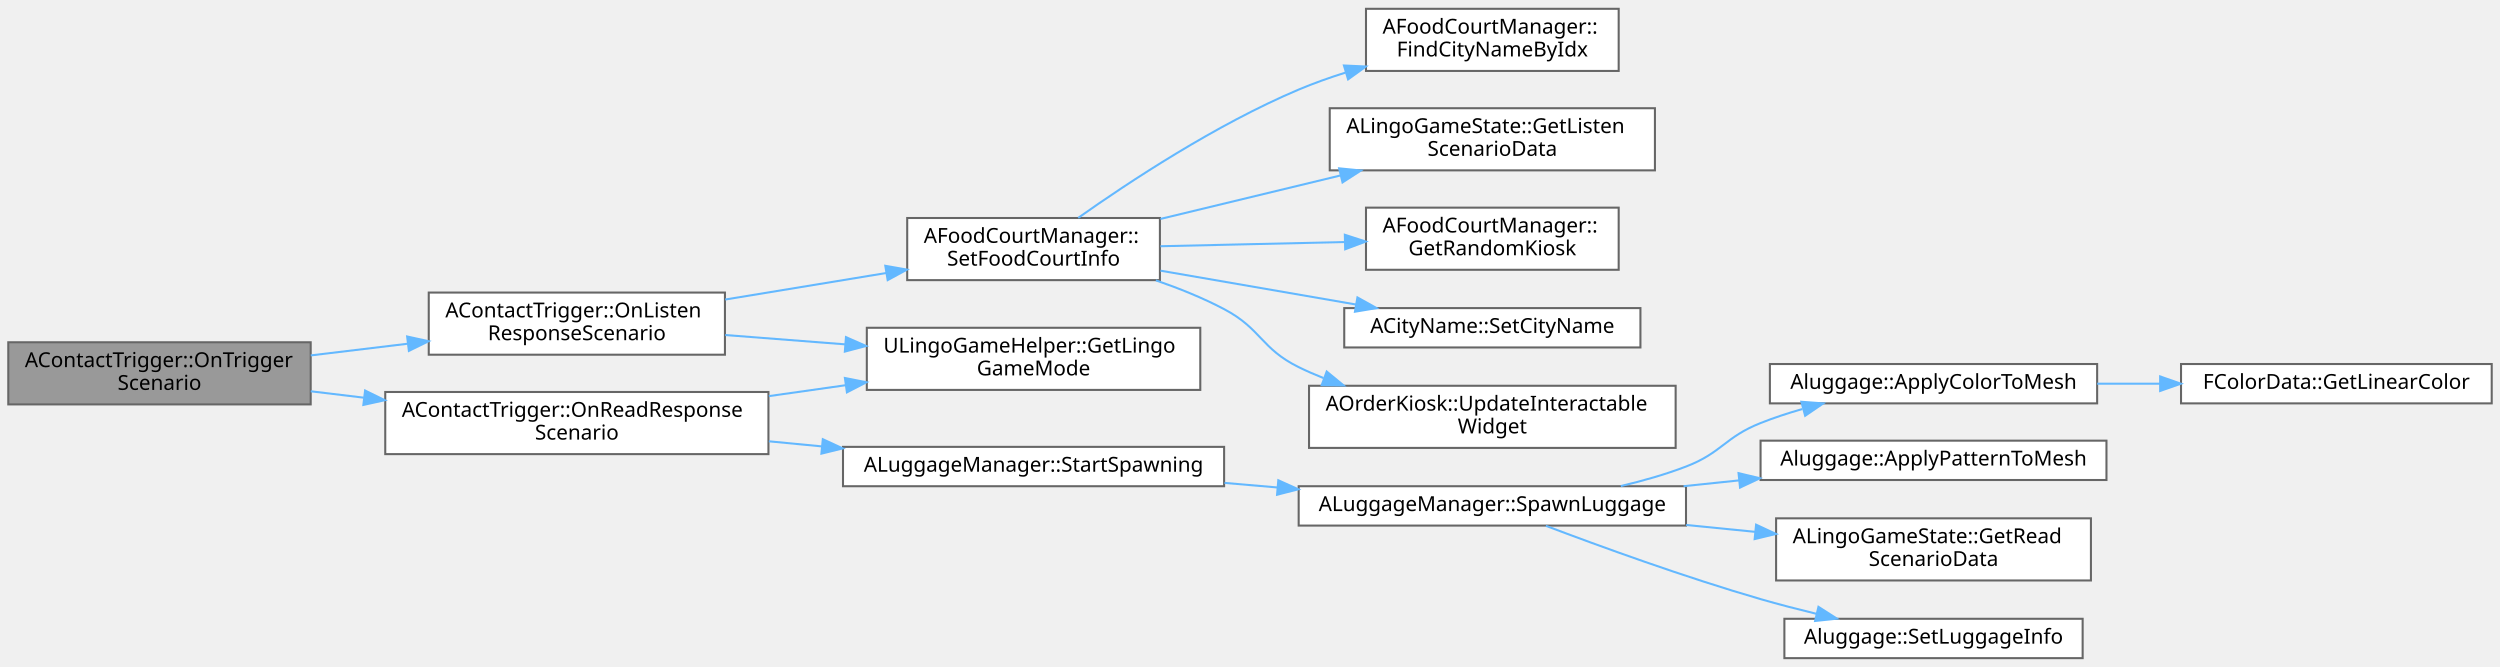
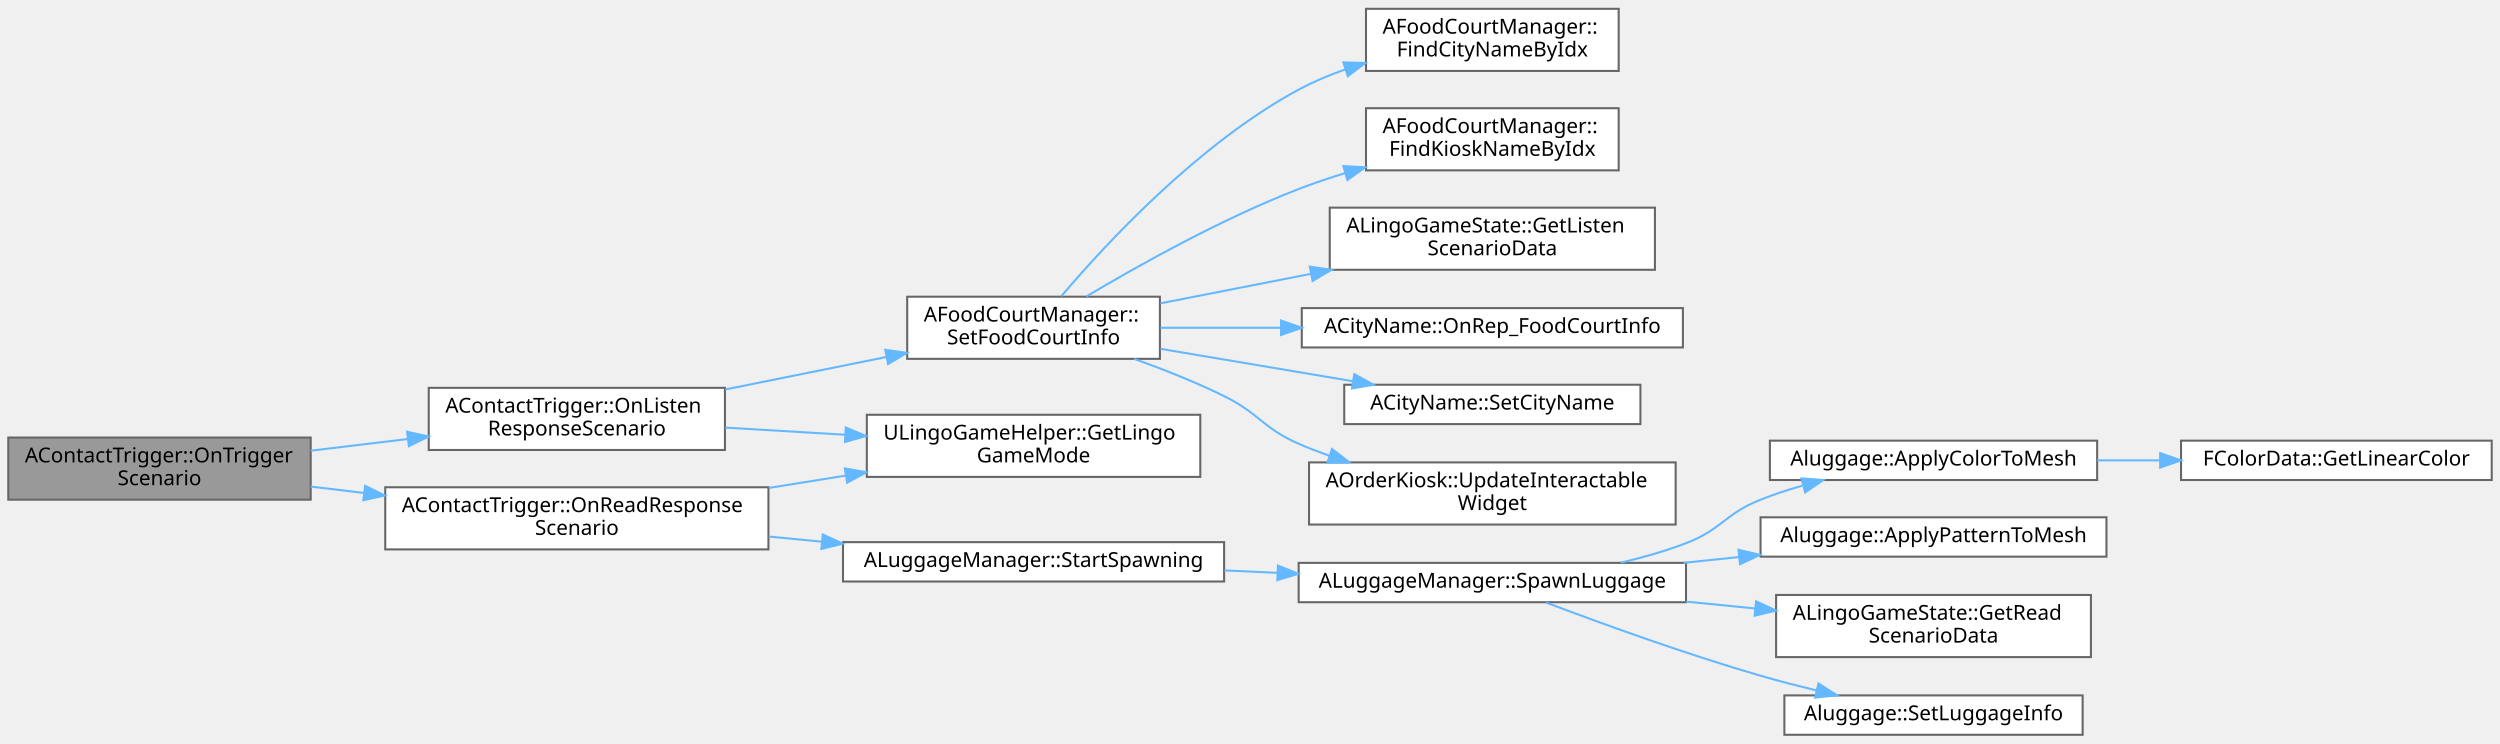
- <svg xmlns="http://www.w3.org/2000/svg" xmlns:xlink="http://www.w3.org/1999/xlink" width="1207pt" height="322pt" viewBox="0.00 0.00 1207.00 321.50">
-   <g id="graph0" class="graph" transform="scale(1 1) rotate(0) translate(4 317.5)">
+ <svg xmlns="http://www.w3.org/2000/svg" xmlns:xlink="http://www.w3.org/1999/xlink" width="1207pt" height="359pt" viewBox="0.00 0.00 1207.00 358.50">
+   <g id="graph0" class="graph" transform="scale(1 1) rotate(0) translate(4 354.5)">
    <g id="Node000001" class="node">
      <g id="a_Node000001">
        <a xlink:title=" ">
-           <polygon fill="#999999" stroke="#666666" points="146,-152.5 0,-152.5 0,-122.5 146,-122.5 146,-152.5" />
-           <text text-anchor="start" x="8" y="-140.5" font-family="Malgun Gothic" font-size="10.00">AContactTrigger::OnTrigger</text>
-           <text text-anchor="middle" x="73" y="-129.5" font-family="Malgun Gothic" font-size="10.00">Scenario</text>
+           <polygon fill="#999999" stroke="#666666" points="146,-143.5 0,-143.5 0,-113.5 146,-113.5 146,-143.5" />
+           <text text-anchor="start" x="8" y="-131.5" font-family="Malgun Gothic" font-size="10.00">AContactTrigger::OnTrigger</text>
+           <text text-anchor="middle" x="73" y="-120.5" font-family="Malgun Gothic" font-size="10.00">Scenario</text>
        </a>
      </g>
    </g>
    <g id="Node000002" class="node">
      <g id="a_Node000002">
        <a xlink:href="classAContactTrigger.html#a1cb1807d88acc9953623ba5f0c57d053" target="_top" xlink:title=" ">
-           <polygon fill="white" stroke="#666666" points="346,-176.5 203,-176.5 203,-146.5 346,-146.5 346,-176.5" />
-           <text text-anchor="start" x="211" y="-164.5" font-family="Malgun Gothic" font-size="10.00">AContactTrigger::OnListen</text>
-           <text text-anchor="middle" x="274.5" y="-153.5" font-family="Malgun Gothic" font-size="10.00">ResponseScenario</text>
+           <polygon fill="white" stroke="#666666" points="346,-167.5 203,-167.5 203,-137.5 346,-137.5 346,-167.5" />
+           <text text-anchor="start" x="211" y="-155.5" font-family="Malgun Gothic" font-size="10.00">AContactTrigger::OnListen</text>
+           <text text-anchor="middle" x="274.5" y="-144.5" font-family="Malgun Gothic" font-size="10.00">ResponseScenario</text>
        </a>
      </g>
    </g>
    <g id="edge1_Node000001_Node000002" class="edge">
      <g id="a_edge1_Node000001_Node000002">
        <a xlink:title=" ">
-           <path fill="none" stroke="#63b8ff" d="M146.02,-146.16C161.22,-147.99 177.35,-149.93 192.85,-151.8" />
-           <polygon fill="#63b8ff" stroke="#63b8ff" points="192.57,-155.29 202.92,-153.01 193.41,-148.34 192.57,-155.29" />
-         </a>
-       </g>
-     </g>
-     <g id="Node000010" class="node">
-       <g id="a_Node000010">
+           <path fill="none" stroke="#63b8ff" d="M146.02,-137.16C161.22,-138.99 177.35,-140.93 192.85,-142.8" />
+           <polygon fill="#63b8ff" stroke="#63b8ff" points="192.57,-146.29 202.92,-144.01 193.41,-139.34 192.57,-146.29" />
+         </a>
+       </g>
+     </g>
+     <g id="Node000011" class="node">
+       <g id="a_Node000011">
        <a xlink:href="classAContactTrigger.html#a98853c812355fff404cced1f8245bd7b" target="_top" xlink:title=" ">
-           <polygon fill="white" stroke="#666666" points="367,-128.5 182,-128.5 182,-98.5 367,-98.5 367,-128.5" />
-           <text text-anchor="start" x="190" y="-116.5" font-family="Malgun Gothic" font-size="10.00">AContactTrigger::OnReadResponse</text>
-           <text text-anchor="middle" x="274.5" y="-105.5" font-family="Malgun Gothic" font-size="10.00">Scenario</text>
-         </a>
-       </g>
-     </g>
-     <g id="edge9_Node000001_Node000010" class="edge">
-       <g id="a_edge9_Node000001_Node000010">
-         <a xlink:title=" ">
-           <path fill="none" stroke="#63b8ff" d="M146.02,-128.84C154.37,-127.83 162.99,-126.79 171.64,-125.75" />
-           <polygon fill="#63b8ff" stroke="#63b8ff" points="172.27,-129.2 181.78,-124.53 171.43,-122.25 172.27,-129.2" />
+           <polygon fill="white" stroke="#666666" points="367,-119.5 182,-119.5 182,-89.5 367,-89.5 367,-119.5" />
+           <text text-anchor="start" x="190" y="-107.5" font-family="Malgun Gothic" font-size="10.00">AContactTrigger::OnReadResponse</text>
+           <text text-anchor="middle" x="274.5" y="-96.5" font-family="Malgun Gothic" font-size="10.00">Scenario</text>
+         </a>
+       </g>
+     </g>
+     <g id="edge10_Node000001_Node000011" class="edge">
+       <g id="a_edge10_Node000001_Node000011">
+         <a xlink:title=" ">
+           <path fill="none" stroke="#63b8ff" d="M146.02,-119.84C154.37,-118.83 162.99,-117.79 171.64,-116.75" />
+           <polygon fill="#63b8ff" stroke="#63b8ff" points="172.27,-120.2 181.78,-115.53 171.43,-113.25 172.27,-120.2" />
        </a>
      </g>
    </g>
    <g id="Node000003" class="node">
      <g id="a_Node000003">
        <a xlink:href="classULingoGameHelper.html#a83ca264d23bdfc2b67f93c8f3345852a" target="_top" xlink:title=" ">
-           <polygon fill="white" stroke="#666666" points="575.5,-159.5 414.5,-159.5 414.5,-129.5 575.5,-129.5 575.5,-159.5" />
-           <text text-anchor="start" x="422.5" y="-147.5" font-family="Malgun Gothic" font-size="10.00">ULingoGameHelper::GetLingo</text>
-           <text text-anchor="middle" x="495" y="-136.5" font-family="Malgun Gothic" font-size="10.00">GameMode</text>
+           <polygon fill="white" stroke="#666666" points="575.5,-154.5 414.5,-154.5 414.5,-124.5 575.5,-124.5 575.5,-154.5" />
+           <text text-anchor="start" x="422.5" y="-142.5" font-family="Malgun Gothic" font-size="10.00">ULingoGameHelper::GetLingo</text>
+           <text text-anchor="middle" x="495" y="-131.5" font-family="Malgun Gothic" font-size="10.00">GameMode</text>
        </a>
      </g>
    </g>
    <g id="edge2_Node000002_Node000003" class="edge">
      <g id="a_edge2_Node000002_Node000003">
        <a xlink:title=" ">
-           <path fill="none" stroke="#63b8ff" d="M346.14,-156C364.61,-154.57 384.78,-153 404.11,-151.49" />
-           <polygon fill="#63b8ff" stroke="#63b8ff" points="404.43,-154.98 414.13,-150.71 403.89,-148 404.43,-154.98" />
+           <path fill="none" stroke="#63b8ff" d="M346.14,-148.3C364.61,-147.2 384.78,-146 404.11,-144.85" />
+           <polygon fill="#63b8ff" stroke="#63b8ff" points="404.35,-148.34 414.13,-144.25 403.94,-141.35 404.35,-148.34" />
        </a>
      </g>
    </g>
    <g id="Node000004" class="node">
      <g id="a_Node000004">
        <a xlink:href="classAFoodCourtManager.html#a7cb555a5d887b8f0739a23019db3cc43" target="_top" xlink:title=" ">
-           <polygon fill="white" stroke="#666666" points="556,-212.5 434,-212.5 434,-182.5 556,-182.5 556,-212.5" />
-           <text text-anchor="start" x="442" y="-200.5" font-family="Malgun Gothic" font-size="10.00">AFoodCourtManager::</text>
-           <text text-anchor="middle" x="495" y="-189.5" font-family="Malgun Gothic" font-size="10.00">SetFoodCourtInfo</text>
+           <polygon fill="white" stroke="#666666" points="556,-211.5 434,-211.5 434,-181.5 556,-181.5 556,-211.5" />
+           <text text-anchor="start" x="442" y="-199.5" font-family="Malgun Gothic" font-size="10.00">AFoodCourtManager::</text>
+           <text text-anchor="middle" x="495" y="-188.5" font-family="Malgun Gothic" font-size="10.00">SetFoodCourtInfo</text>
        </a>
      </g>
    </g>
    <g id="edge3_Node000002_Node000004" class="edge">
      <g id="a_edge3_Node000002_Node000004">
        <a xlink:title=" ">
-           <path fill="none" stroke="#63b8ff" d="M346.14,-173.14C371.01,-177.24 398.96,-181.84 423.8,-185.93" />
-           <polygon fill="#63b8ff" stroke="#63b8ff" points="423.43,-189.42 433.87,-187.59 424.57,-182.51 423.43,-189.42" />
+           <path fill="none" stroke="#63b8ff" d="M346.14,-166.72C371.01,-171.73 398.96,-177.36 423.8,-182.36" />
+           <polygon fill="#63b8ff" stroke="#63b8ff" points="423.38,-185.85 433.87,-184.39 424.76,-178.99 423.38,-185.85" />
        </a>
      </g>
    </g>
    <g id="Node000005" class="node">
      <g id="a_Node000005">
        <a xlink:href="classAFoodCourtManager.html#a415333f2dc67e3965b1d6507dd57cd17" target="_top" xlink:title=" ">
-           <polygon fill="white" stroke="#666666" points="777.5,-313.5 655.5,-313.5 655.5,-283.5 777.5,-283.5 777.5,-313.5" />
-           <text text-anchor="start" x="663.5" y="-301.5" font-family="Malgun Gothic" font-size="10.00">AFoodCourtManager::</text>
-           <text text-anchor="middle" x="716.5" y="-290.5" font-family="Malgun Gothic" font-size="10.00">FindCityNameByIdx</text>
+           <polygon fill="white" stroke="#666666" points="777.5,-350.5 655.5,-350.5 655.5,-320.5 777.5,-320.5 777.5,-350.5" />
+           <text text-anchor="start" x="663.5" y="-338.5" font-family="Malgun Gothic" font-size="10.00">AFoodCourtManager::</text>
+           <text text-anchor="middle" x="716.5" y="-327.5" font-family="Malgun Gothic" font-size="10.00">FindCityNameByIdx</text>
        </a>
      </g>
    </g>
    <g id="edge4_Node000004_Node000005" class="edge">
      <g id="a_edge4_Node000004_Node000005">
        <a xlink:title=" ">
-           <path fill="none" stroke="#63b8ff" d="M516.56,-212.57C540.87,-229.76 583.09,-257.65 623,-274.5 630.2,-277.54 637.88,-280.27 645.63,-282.71" />
-           <polygon fill="#63b8ff" stroke="#63b8ff" points="644.85,-286.13 655.44,-285.64 646.86,-279.43 644.85,-286.13" />
+           <path fill="none" stroke="#63b8ff" d="M508.37,-211.7C529.33,-236.42 574.31,-285.23 623,-311.5 630.06,-315.31 637.75,-318.54 645.58,-321.26" />
+           <polygon fill="#63b8ff" stroke="#63b8ff" points="644.58,-324.62 655.18,-324.35 646.73,-317.95 644.58,-324.62" />
        </a>
      </g>
    </g>
    <g id="Node000006" class="node">
      <g id="a_Node000006">
-         <a xlink:href="classALingoGameState.html#a05dda129c32a08fc3432424f612ce50b" target="_top" xlink:title=" ">
-           <polygon fill="white" stroke="#666666" points="795,-265.5 638,-265.5 638,-235.5 795,-235.5 795,-265.5" />
-           <text text-anchor="start" x="646" y="-253.5" font-family="Malgun Gothic" font-size="10.00">ALingoGameState::GetListen</text>
-           <text text-anchor="middle" x="716.5" y="-242.5" font-family="Malgun Gothic" font-size="10.00">ScenarioData</text>
+         <a xlink:href="classAFoodCourtManager.html#a3d374856c993d9d7c084e188cb9588ce" target="_top" xlink:title=" ">
+           <polygon fill="white" stroke="#666666" points="777.5,-302.5 655.5,-302.5 655.5,-272.5 777.5,-272.5 777.5,-302.5" />
+           <text text-anchor="start" x="663.5" y="-290.5" font-family="Malgun Gothic" font-size="10.00">AFoodCourtManager::</text>
+           <text text-anchor="middle" x="716.5" y="-279.5" font-family="Malgun Gothic" font-size="10.00">FindKioskNameByIdx</text>
        </a>
      </g>
    </g>
    <g id="edge5_Node000004_Node000006" class="edge">
      <g id="a_edge5_Node000004_Node000006">
        <a xlink:title=" ">
-           <path fill="none" stroke="#63b8ff" d="M556.27,-212.05C583.18,-218.55 615.1,-226.26 643.28,-233.06" />
-           <polygon fill="#63b8ff" stroke="#63b8ff" points="642.53,-236.48 653.07,-235.43 644.17,-229.68 642.53,-236.48" />
+           <path fill="none" stroke="#63b8ff" d="M520.49,-211.62C545.5,-226.52 585.81,-249.09 623,-263.5 630.18,-266.28 637.79,-268.84 645.45,-271.17" />
+           <polygon fill="#63b8ff" stroke="#63b8ff" points="644.57,-274.56 655.15,-274 646.53,-267.84 644.57,-274.56" />
        </a>
      </g>
    </g>
    <g id="Node000007" class="node">
      <g id="a_Node000007">
-         <a xlink:href="classAFoodCourtManager.html#a2324fe00f3af9ca3131ce1ff38c94557" target="_top" xlink:title=" ">
-           <polygon fill="white" stroke="#666666" points="777.5,-217.5 655.5,-217.5 655.5,-187.5 777.5,-187.5 777.5,-217.5" />
-           <text text-anchor="start" x="663.5" y="-205.5" font-family="Malgun Gothic" font-size="10.00">AFoodCourtManager::</text>
-           <text text-anchor="middle" x="716.5" y="-194.5" font-family="Malgun Gothic" font-size="10.00">GetRandomKiosk</text>
+         <a xlink:href="classALingoGameState.html#a05dda129c32a08fc3432424f612ce50b" target="_top" xlink:title=" ">
+           <polygon fill="white" stroke="#666666" points="795,-254.5 638,-254.5 638,-224.5 795,-224.5 795,-254.5" />
+           <text text-anchor="start" x="646" y="-242.5" font-family="Malgun Gothic" font-size="10.00">ALingoGameState::GetListen</text>
+           <text text-anchor="middle" x="716.5" y="-231.5" font-family="Malgun Gothic" font-size="10.00">ScenarioData</text>
        </a>
      </g>
    </g>
    <g id="edge6_Node000004_Node000007" class="edge">
      <g id="a_edge6_Node000004_Node000007">
        <a xlink:title=" ">
-           <path fill="none" stroke="#63b8ff" d="M556.27,-198.87C583.74,-199.5 616.43,-200.24 645.03,-200.89" />
-           <polygon fill="#63b8ff" stroke="#63b8ff" points="645.29,-204.4 655.36,-201.13 645.45,-197.4 645.29,-204.4" />
+           <path fill="none" stroke="#63b8ff" d="M556.27,-208.31C578.69,-212.7 604.6,-217.77 628.91,-222.54" />
+           <polygon fill="#63b8ff" stroke="#63b8ff" points="628.37,-226 638.86,-224.49 629.72,-219.13 628.37,-226" />
        </a>
      </g>
    </g>
    <g id="Node000008" class="node">
      <g id="a_Node000008">
+         <a xlink:href="classACityName.html#a5828a975e0a6c89691243244405af4f5" target="_top" xlink:title=" ">
+           <polygon fill="white" stroke="#666666" points="808.5,-206 624.5,-206 624.5,-187 808.5,-187 808.5,-206" />
+           <text text-anchor="middle" x="716.5" y="-194" font-family="Malgun Gothic" font-size="10.00">ACityName::OnRep_FoodCourtInfo</text>
+         </a>
+       </g>
+     </g>
+     <g id="edge7_Node000004_Node000008" class="edge">
+       <g id="a_edge7_Node000004_Node000008">
+         <a xlink:title=" ">
+           <path fill="none" stroke="#63b8ff" d="M556.27,-196.5C574.29,-196.5 594.57,-196.5 614.46,-196.5" />
+           <polygon fill="#63b8ff" stroke="#63b8ff" points="614.49,-200 624.49,-196.5 614.49,-193 614.49,-200" />
+         </a>
+       </g>
+     </g>
+     <g id="Node000009" class="node">
+       <g id="a_Node000009">
        <a xlink:href="classACityName.html#a93f19980b7f5d96033466c7d48da1e32" target="_top" xlink:title=" ">
          <polygon fill="white" stroke="#666666" points="788,-169 645,-169 645,-150 788,-150 788,-169" />
          <text text-anchor="middle" x="716.5" y="-157" font-family="Malgun Gothic" font-size="10.00">ACityName::SetCityName</text>
        </a>
      </g>
    </g>
-     <g id="edge7_Node000004_Node000008" class="edge">
-       <g id="a_edge7_Node000004_Node000008">
-         <a xlink:title=" ">
-           <path fill="none" stroke="#63b8ff" d="M556.27,-187.07C585.57,-181.99 620.83,-175.89 650.71,-170.72" />
-           <polygon fill="#63b8ff" stroke="#63b8ff" points="651.37,-174.15 660.62,-169 650.17,-167.26 651.37,-174.15" />
-         </a>
-       </g>
-     </g>
-     <g id="Node000009" class="node">
-       <g id="a_Node000009">
+     <g id="edge8_Node000004_Node000009" class="edge">
+       <g id="a_edge8_Node000004_Node000009">
+         <a xlink:title=" ">
+           <path fill="none" stroke="#63b8ff" d="M556.27,-186.34C584.99,-181.5 619.43,-175.69 648.93,-170.72" />
+           <polygon fill="#63b8ff" stroke="#63b8ff" points="649.86,-174.11 659.14,-169 648.69,-167.21 649.86,-174.11" />
+         </a>
+       </g>
+     </g>
+     <g id="Node000010" class="node">
+       <g id="a_Node000010">
        <a xlink:href="classAOrderKiosk.html#a431a570c13cdfe2a9c4ec0afc72b05ec" target="_top" xlink:title=" ">
          <polygon fill="white" stroke="#666666" points="805,-131.5 628,-131.5 628,-101.5 805,-101.5 805,-131.5" />
          <text text-anchor="start" x="636" y="-119.5" font-family="Malgun Gothic" font-size="10.00">AOrderKiosk::UpdateInteractable</text>
          <text text-anchor="middle" x="716.5" y="-108.5" font-family="Malgun Gothic" font-size="10.00">Widget</text>
        </a>
      </g>
    </g>
-     <g id="edge8_Node000004_Node000009" class="edge">
-       <g id="a_edge8_Node000004_Node000009">
-         <a xlink:title=" ">
-           <path fill="none" stroke="#63b8ff" d="M554.05,-182.39C565.27,-178.53 576.73,-173.91 587,-168.5 604.93,-159.05 604.81,-149.45 623,-140.5 626.85,-138.6 630.87,-136.85 634.98,-135.22" />
-           <polygon fill="#63b8ff" stroke="#63b8ff" points="636.53,-138.38 644.71,-131.65 634.12,-131.81 636.53,-138.38" />
-         </a>
-       </g>
-     </g>
-     <g id="edge10_Node000010_Node000003" class="edge">
-       <g id="a_edge10_Node000010_Node000003">
-         <a xlink:title=" ">
-           <path fill="none" stroke="#63b8ff" d="M367.21,-126.51C379.44,-128.25 391.97,-130.02 404.16,-131.75" />
-           <polygon fill="#63b8ff" stroke="#63b8ff" points="403.92,-135.25 414.31,-133.19 404.9,-128.32 403.92,-135.25" />
-         </a>
-       </g>
-     </g>
-     <g id="Node000011" class="node">
-       <g id="a_Node000011">
-         <a xlink:href="classALuggageManager.html#ad8d59b2b499df47d4a35a00aa874d877" target="_top" xlink:title=" ">
-           <polygon fill="white" stroke="#666666" points="587,-102 403,-102 403,-83 587,-83 587,-102" />
-           <text text-anchor="middle" x="495" y="-90" font-family="Malgun Gothic" font-size="10.00">ALuggageManager::StartSpawning</text>
-         </a>
-       </g>
-     </g>
-     <g id="edge11_Node000010_Node000011" class="edge">
-       <g id="a_edge11_Node000010_Node000011">
-         <a xlink:title=" ">
-           <path fill="none" stroke="#63b8ff" d="M367.21,-104.69C375.69,-103.87 384.31,-103.04 392.87,-102.22" />
-           <polygon fill="#63b8ff" stroke="#63b8ff" points="393.25,-105.7 402.87,-101.26 392.58,-98.73 393.25,-105.7" />
+     <g id="edge9_Node000004_Node000010" class="edge">
+       <g id="a_edge9_Node000004_Node000010">
+         <a xlink:title=" ">
+           <path fill="none" stroke="#63b8ff" d="M543.59,-181.48C557.82,-176.39 573.28,-170.26 587,-163.5 604.03,-155.1 605.6,-148.09 623,-140.5 627.73,-138.44 632.67,-136.52 637.7,-134.75" />
+           <polygon fill="#63b8ff" stroke="#63b8ff" points="639.08,-137.98 647.47,-131.52 636.88,-131.34 639.08,-137.98" />
+         </a>
+       </g>
+     </g>
+     <g id="edge11_Node000011_Node000003" class="edge">
+       <g id="a_edge11_Node000011_Node000003">
+         <a xlink:title=" ">
+           <path fill="none" stroke="#63b8ff" d="M367.21,-119.19C379.44,-121.15 391.97,-123.16 404.16,-125.11" />
+           <polygon fill="#63b8ff" stroke="#63b8ff" points="403.88,-128.61 414.31,-126.74 404.99,-121.7 403.88,-128.61" />
        </a>
      </g>
    </g>
    <g id="Node000012" class="node">
      <g id="a_Node000012">
+         <a xlink:href="classALuggageManager.html#ad8d59b2b499df47d4a35a00aa874d877" target="_top" xlink:title=" ">
+           <polygon fill="white" stroke="#666666" points="587,-93 403,-93 403,-74 587,-74 587,-93" />
+           <text text-anchor="middle" x="495" y="-81" font-family="Malgun Gothic" font-size="10.00">ALuggageManager::StartSpawning</text>
+         </a>
+       </g>
+     </g>
+     <g id="edge12_Node000011_Node000012" class="edge">
+       <g id="a_edge12_Node000011_Node000012">
+         <a xlink:title=" ">
+           <path fill="none" stroke="#63b8ff" d="M367.21,-95.69C375.69,-94.87 384.31,-94.04 392.87,-93.22" />
+           <polygon fill="#63b8ff" stroke="#63b8ff" points="393.25,-96.7 402.87,-92.26 392.58,-89.73 393.25,-96.7" />
+         </a>
+       </g>
+     </g>
+     <g id="Node000013" class="node">
+       <g id="a_Node000013">
        <a xlink:href="classALuggageManager.html#a7c48b823c611bd2dce4d548ddbbd5d51" target="_top" xlink:title=" ">
          <polygon fill="white" stroke="#666666" points="810,-83 623,-83 623,-64 810,-64 810,-83" />
          <text text-anchor="middle" x="716.5" y="-71" font-family="Malgun Gothic" font-size="10.00">ALuggageManager::SpawnLuggage</text>
        </a>
      </g>
    </g>
-     <g id="edge12_Node000011_Node000012" class="edge">
-       <g id="a_edge12_Node000011_Node000012">
-         <a xlink:title=" ">
-           <path fill="none" stroke="#63b8ff" d="M587.18,-84.61C595.65,-83.87 604.26,-83.13 612.82,-82.39" />
-           <polygon fill="#63b8ff" stroke="#63b8ff" points="613.17,-85.87 622.83,-81.52 612.57,-78.9 613.17,-85.87" />
-         </a>
-       </g>
-     </g>
-     <g id="Node000013" class="node">
-       <g id="a_Node000013">
+     <g id="edge13_Node000012_Node000013" class="edge">
+       <g id="a_edge13_Node000012_Node000013">
+         <a xlink:title=" ">
+           <path fill="none" stroke="#63b8ff" d="M587.18,-79.35C595.65,-78.96 604.26,-78.57 612.82,-78.18" />
+           <polygon fill="#63b8ff" stroke="#63b8ff" points="613,-81.67 622.83,-77.72 612.69,-74.68 613,-81.67" />
+         </a>
+       </g>
+     </g>
+     <g id="Node000014" class="node">
+       <g id="a_Node000014">
        <a xlink:href="classAluggage.html#aa5a78203e58b47252c35b9ba5f1cf58c" target="_top" xlink:title=" ">
          <polygon fill="white" stroke="#666666" points="1008.5,-142 850.5,-142 850.5,-123 1008.5,-123 1008.5,-142" />
          <text text-anchor="middle" x="929.5" y="-130" font-family="Malgun Gothic" font-size="10.00">Aluggage::ApplyColorToMesh</text>
        </a>
      </g>
    </g>
-     <g id="edge13_Node000012_Node000013" class="edge">
-       <g id="a_edge13_Node000012_Node000013">
+     <g id="edge14_Node000013_Node000014" class="edge">
+       <g id="a_edge14_Node000013_Node000014">
        <a xlink:title=" ">
          <path fill="none" stroke="#63b8ff" d="M778.52,-83.09C789.18,-85.59 800.05,-88.69 810,-92.5 827.3,-99.12 828.78,-106.68 846,-113.5 852.43,-116.05 859.28,-118.3 866.18,-120.28" />
          <polygon fill="#63b8ff" stroke="#63b8ff" points="865.71,-123.78 876.28,-122.99 867.53,-117.02 865.71,-123.78" />
        </a>
      </g>
    </g>
-     <g id="Node000015" class="node">
-       <g id="a_Node000015">
+     <g id="Node000016" class="node">
+       <g id="a_Node000016">
        <a xlink:href="classAluggage.html#a5278c16bd28e0ee6fdbf2131aa70d5fc" target="_top" xlink:title=" ">
          <polygon fill="white" stroke="#666666" points="1013,-105 846,-105 846,-86 1013,-86 1013,-105" />
          <text text-anchor="middle" x="929.5" y="-93" font-family="Malgun Gothic" font-size="10.00">Aluggage::ApplyPatternToMesh</text>
        </a>
      </g>
    </g>
-     <g id="edge15_Node000012_Node000015" class="edge">
-       <g id="a_edge15_Node000012_Node000015">
+     <g id="edge16_Node000013_Node000016" class="edge">
+       <g id="a_edge16_Node000013_Node000016">
        <a xlink:title=" ">
          <path fill="none" stroke="#63b8ff" d="M808.82,-83.02C817.72,-83.95 826.76,-84.89 835.68,-85.82" />
          <polygon fill="#63b8ff" stroke="#63b8ff" points="835.37,-89.31 845.68,-86.86 836.09,-82.35 835.37,-89.31" />
        </a>
      </g>
    </g>
-     <g id="Node000016" class="node">
-       <g id="a_Node000016">
+     <g id="Node000017" class="node">
+       <g id="a_Node000017">
        <a xlink:href="classALingoGameState.html#ad05acb80ff93078c77995753905def43" target="_top" xlink:title=" ">
          <polygon fill="white" stroke="#666666" points="1005.5,-67.5 853.5,-67.5 853.5,-37.5 1005.5,-37.5 1005.5,-67.5" />
          <text text-anchor="start" x="861.5" y="-55.5" font-family="Malgun Gothic" font-size="10.00">ALingoGameState::GetRead</text>
          <text text-anchor="middle" x="929.5" y="-44.5" font-family="Malgun Gothic" font-size="10.00">ScenarioData</text>
        </a>
      </g>
    </g>
-     <g id="edge16_Node000012_Node000016" class="edge">
-       <g id="a_edge16_Node000012_Node000016">
+     <g id="edge17_Node000013_Node000017" class="edge">
+       <g id="a_edge17_Node000013_Node000017">
        <a xlink:title=" ">
          <path fill="none" stroke="#63b8ff" d="M810.05,-64.29C821.15,-63.18 832.45,-62.06 843.45,-60.97" />
          <polygon fill="#63b8ff" stroke="#63b8ff" points="843.84,-64.44 853.44,-59.97 843.14,-57.48 843.84,-64.44" />
        </a>
      </g>
    </g>
-     <g id="Node000017" class="node">
-       <g id="a_Node000017">
+     <g id="Node000018" class="node">
+       <g id="a_Node000018">
        <a xlink:href="classAluggage.html#ae08336c2883641c70aafa86c0a3c32a2" target="_top" xlink:title=" ">
          <polygon fill="white" stroke="#666666" points="1001.5,-19 857.5,-19 857.5,0 1001.5,0 1001.5,-19" />
          <text text-anchor="middle" x="929.5" y="-7" font-family="Malgun Gothic" font-size="10.00">Aluggage::SetLuggageInfo</text>
        </a>
      </g>
    </g>
-     <g id="edge17_Node000012_Node000017" class="edge">
-       <g id="a_edge17_Node000012_Node000017">
+     <g id="edge18_Node000013_Node000018" class="edge">
+       <g id="a_edge18_Node000013_Node000018">
        <a xlink:title=" ">
          <path fill="none" stroke="#63b8ff" d="M742.35,-63.88C768.04,-54.15 809.44,-39.08 846,-28.5 854.71,-25.98 864.01,-23.57 873.12,-21.37" />
          <polygon fill="#63b8ff" stroke="#63b8ff" points="873.95,-24.77 882.88,-19.06 872.34,-17.95 873.95,-24.77" />
        </a>
      </g>
    </g>
-     <g id="Node000014" class="node">
-       <g id="a_Node000014">
+     <g id="Node000015" class="node">
+       <g id="a_Node000015">
        <a xlink:href="structFColorData.html#aa094fa89444ea9b4302756140c580fb0" target="_top" xlink:title="HexColor 문자열을 FLinearColor로 변환하여 반환">
          <polygon fill="white" stroke="#666666" points="1199,-142 1049,-142 1049,-123 1199,-123 1199,-142" />
          <text text-anchor="middle" x="1124" y="-130" font-family="Malgun Gothic" font-size="10.00">FColorData::GetLinearColor</text>
        </a>
      </g>
    </g>
-     <g id="edge14_Node000013_Node000014" class="edge">
-       <g id="a_edge14_Node000013_Node000014">
+     <g id="edge15_Node000014_Node000015" class="edge">
+       <g id="a_edge15_Node000014_Node000015">
        <a xlink:title=" ">
          <path fill="none" stroke="#63b8ff" d="M1008.52,-132.5C1018.52,-132.5 1028.8,-132.5 1038.9,-132.5" />
          <polygon fill="#63b8ff" stroke="#63b8ff" points="1038.92,-136 1048.92,-132.5 1038.92,-129 1038.92,-136" />
        </a>
      </g>
    </g>
  </g>
</svg>
